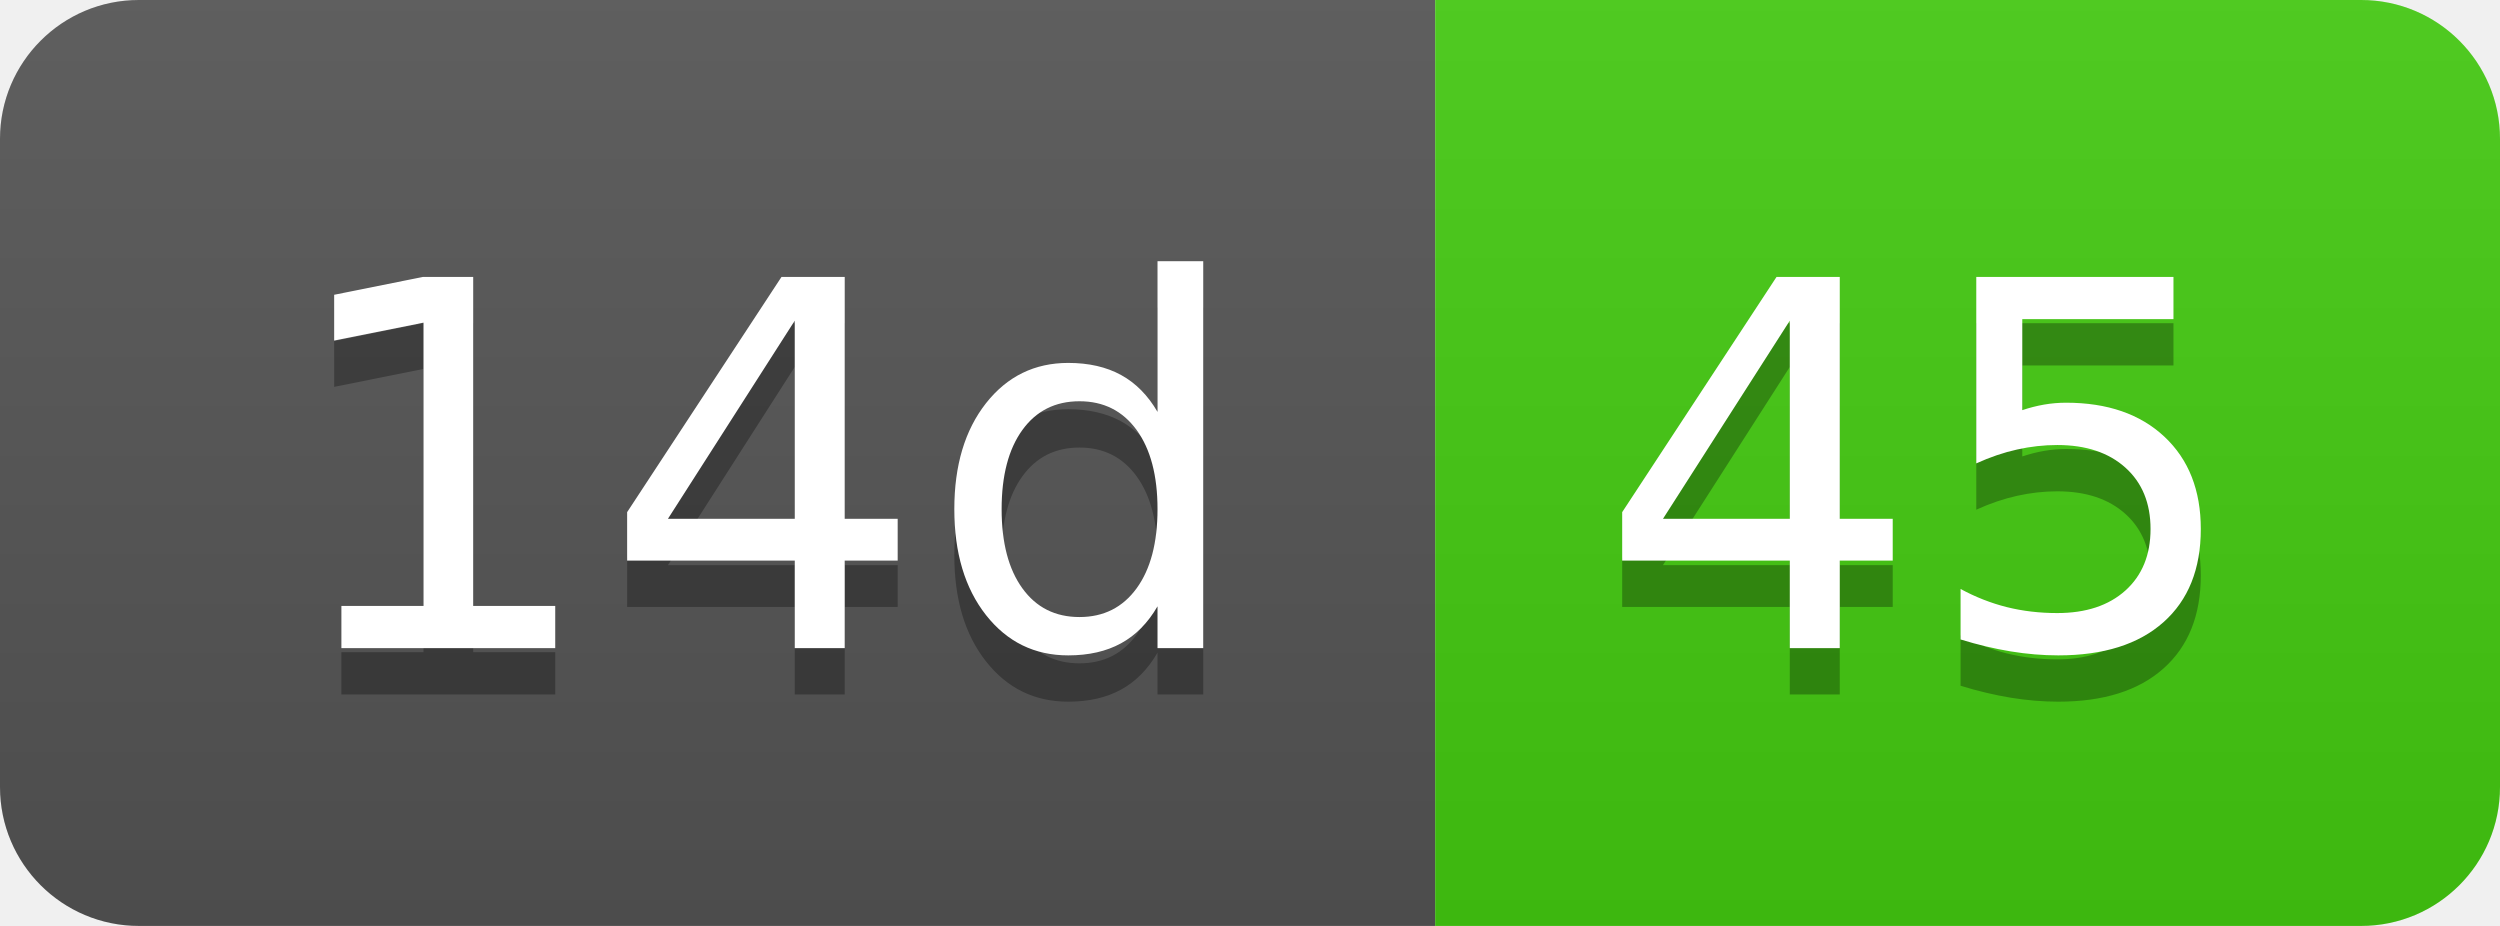
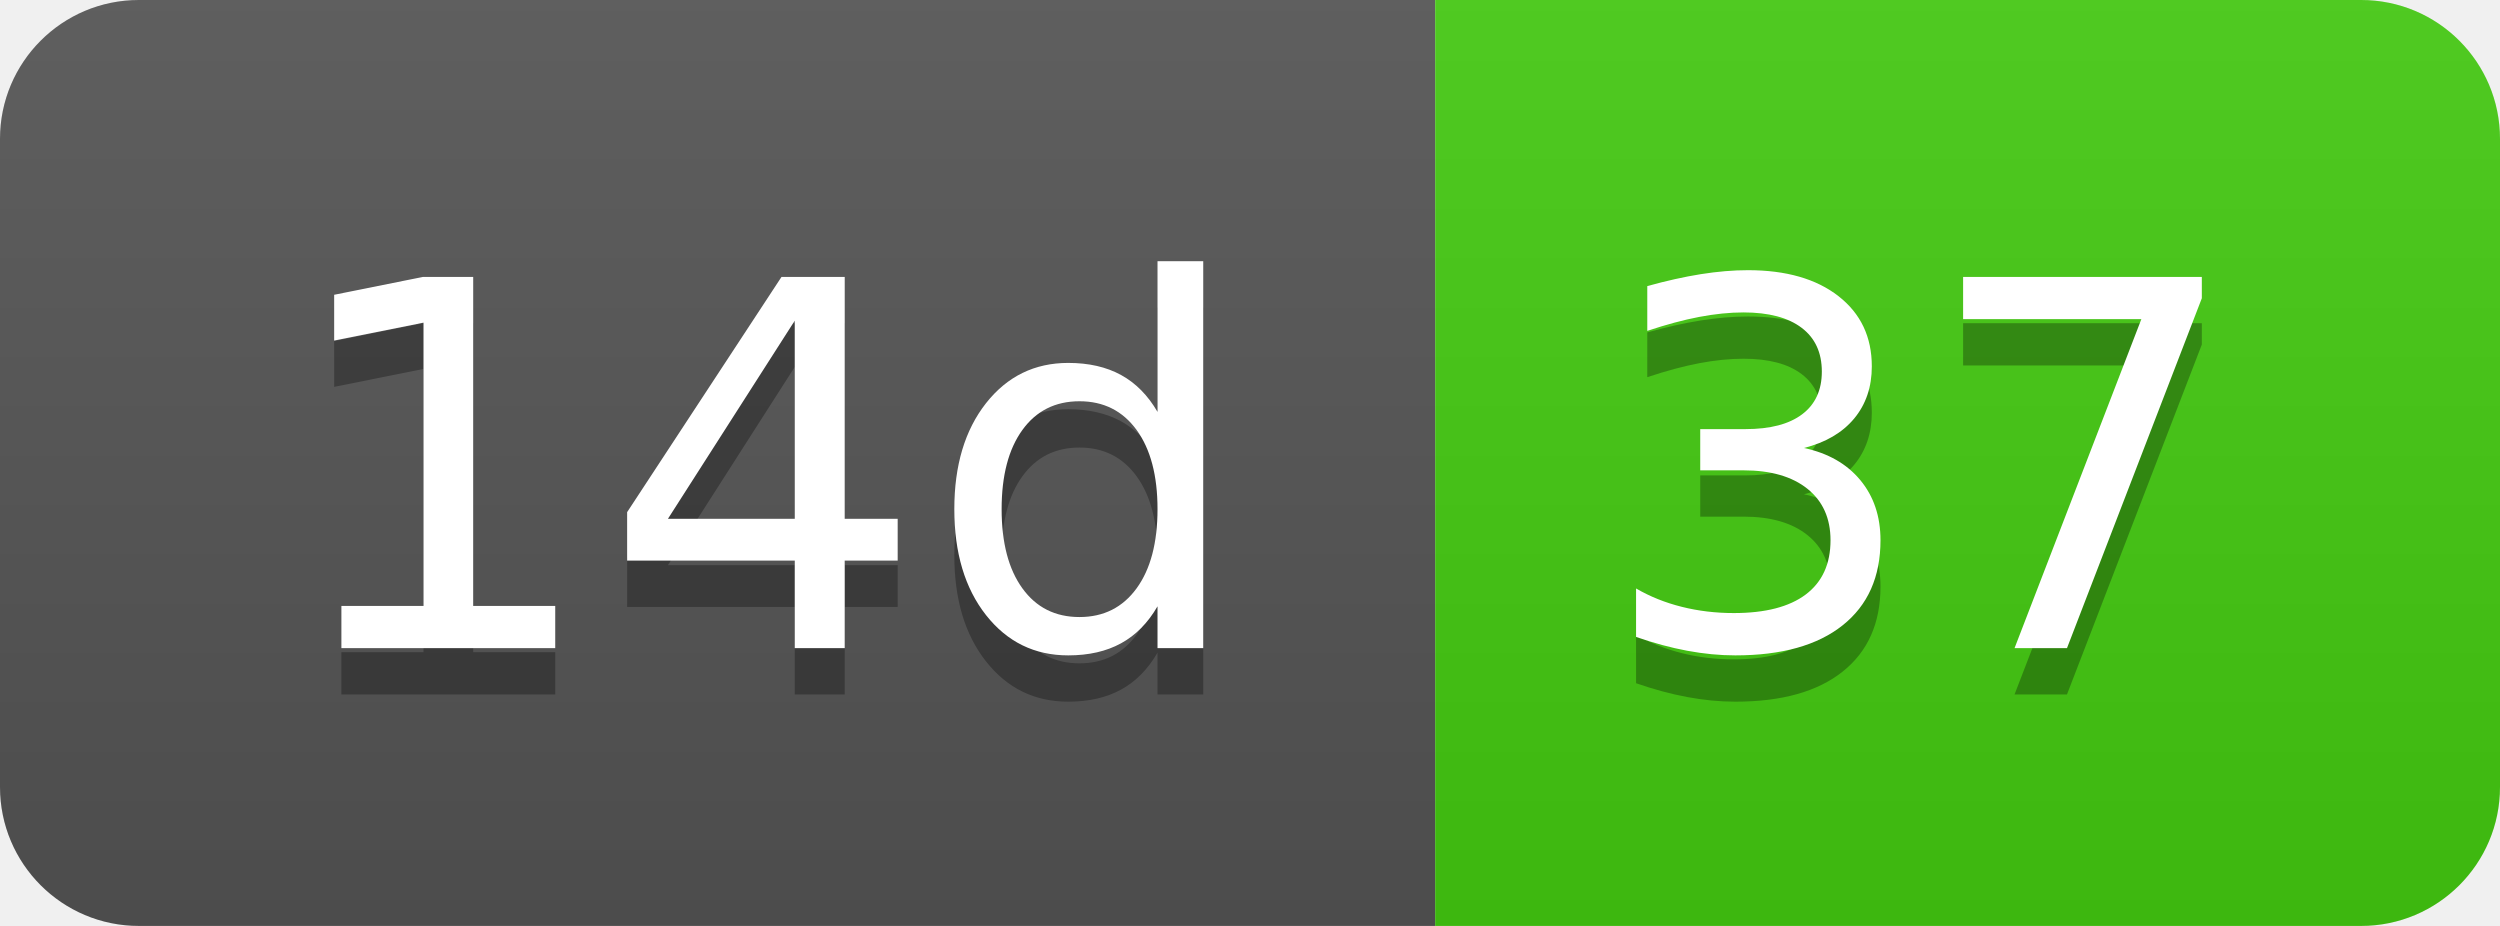
- <svg xmlns="http://www.w3.org/2000/svg" width="54" height="20" role="img" aria-label="14d: 45">
+ <svg xmlns="http://www.w3.org/2000/svg" width="54" height="20" role="img" aria-label="14d: 37">
  <linearGradient id="s" x2="0" y2="100%">
    <stop offset="0" stop-color="#bbb" stop-opacity=".1" />
    <stop offset="1" stop-opacity=".1" />
  </linearGradient>
  <clipPath id="r">
    <rect width="54" height="20" rx="3" fill="#fff" />
  </clipPath>
  <g clip-path="url(#r)">
    <rect width="31" height="20" fill="#555" />
    <rect x="31" width="23" height="20" fill="#4c1" />
    <rect width="54" height="20" fill="url(#s)" />
  </g>
  <g fill="#fff" text-anchor="middle" font-family="Verdana,Geneva,DejaVu Sans,sans-serif" text-rendering="geometricPrecision" font-size="110">
    <text aria-hidden="true" x="165" y="150" fill="#010101" fill-opacity=".3" transform="scale(.1)" textLength="210">14d</text>
    <text x="165" y="140" transform="scale(.1)" fill="#fff" textLength="210">14d</text>
-     <text aria-hidden="true" x="415" y="150" fill="#010101" fill-opacity=".3" transform="scale(.1)" textLength="130">45</text>
-     <text x="415" y="140" transform="scale(.1)" fill="#fff" textLength="130">45</text>
+     <text aria-hidden="true" x="415" y="150" fill="#010101" fill-opacity=".3" transform="scale(.1)" textLength="130">37</text>
+     <text x="415" y="140" transform="scale(.1)" fill="#fff" textLength="130">37</text>
  </g>
</svg>
